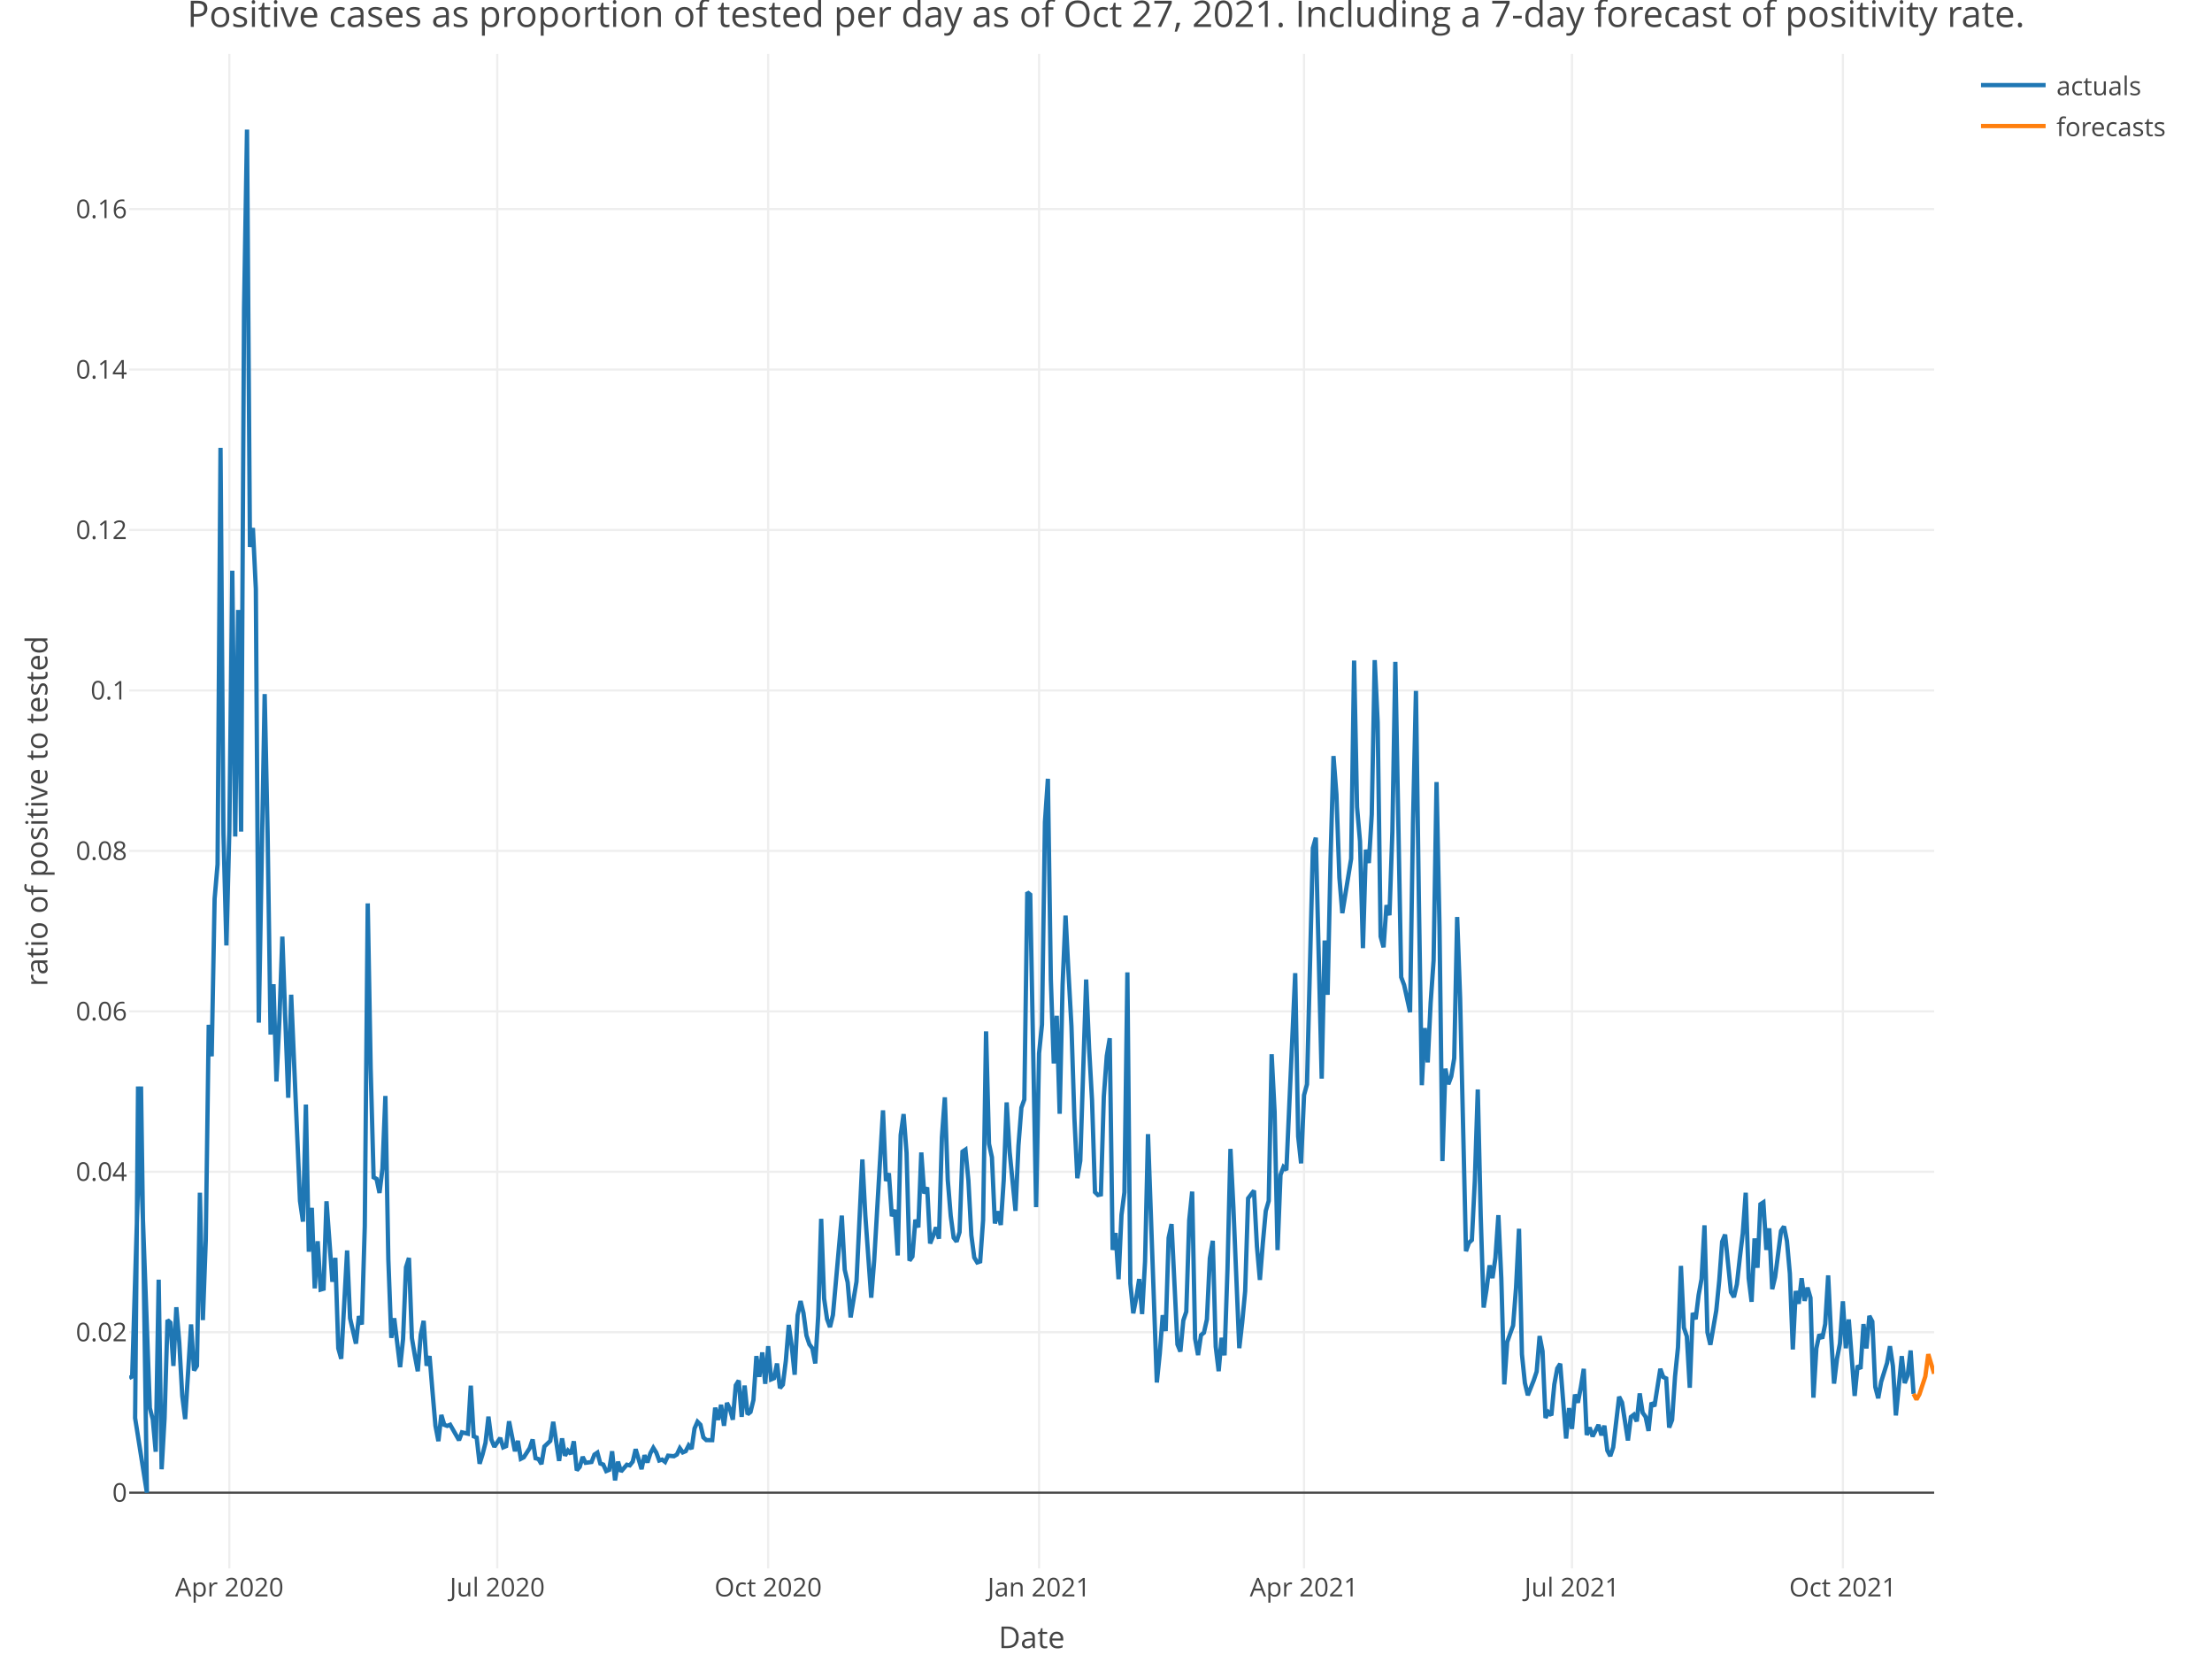
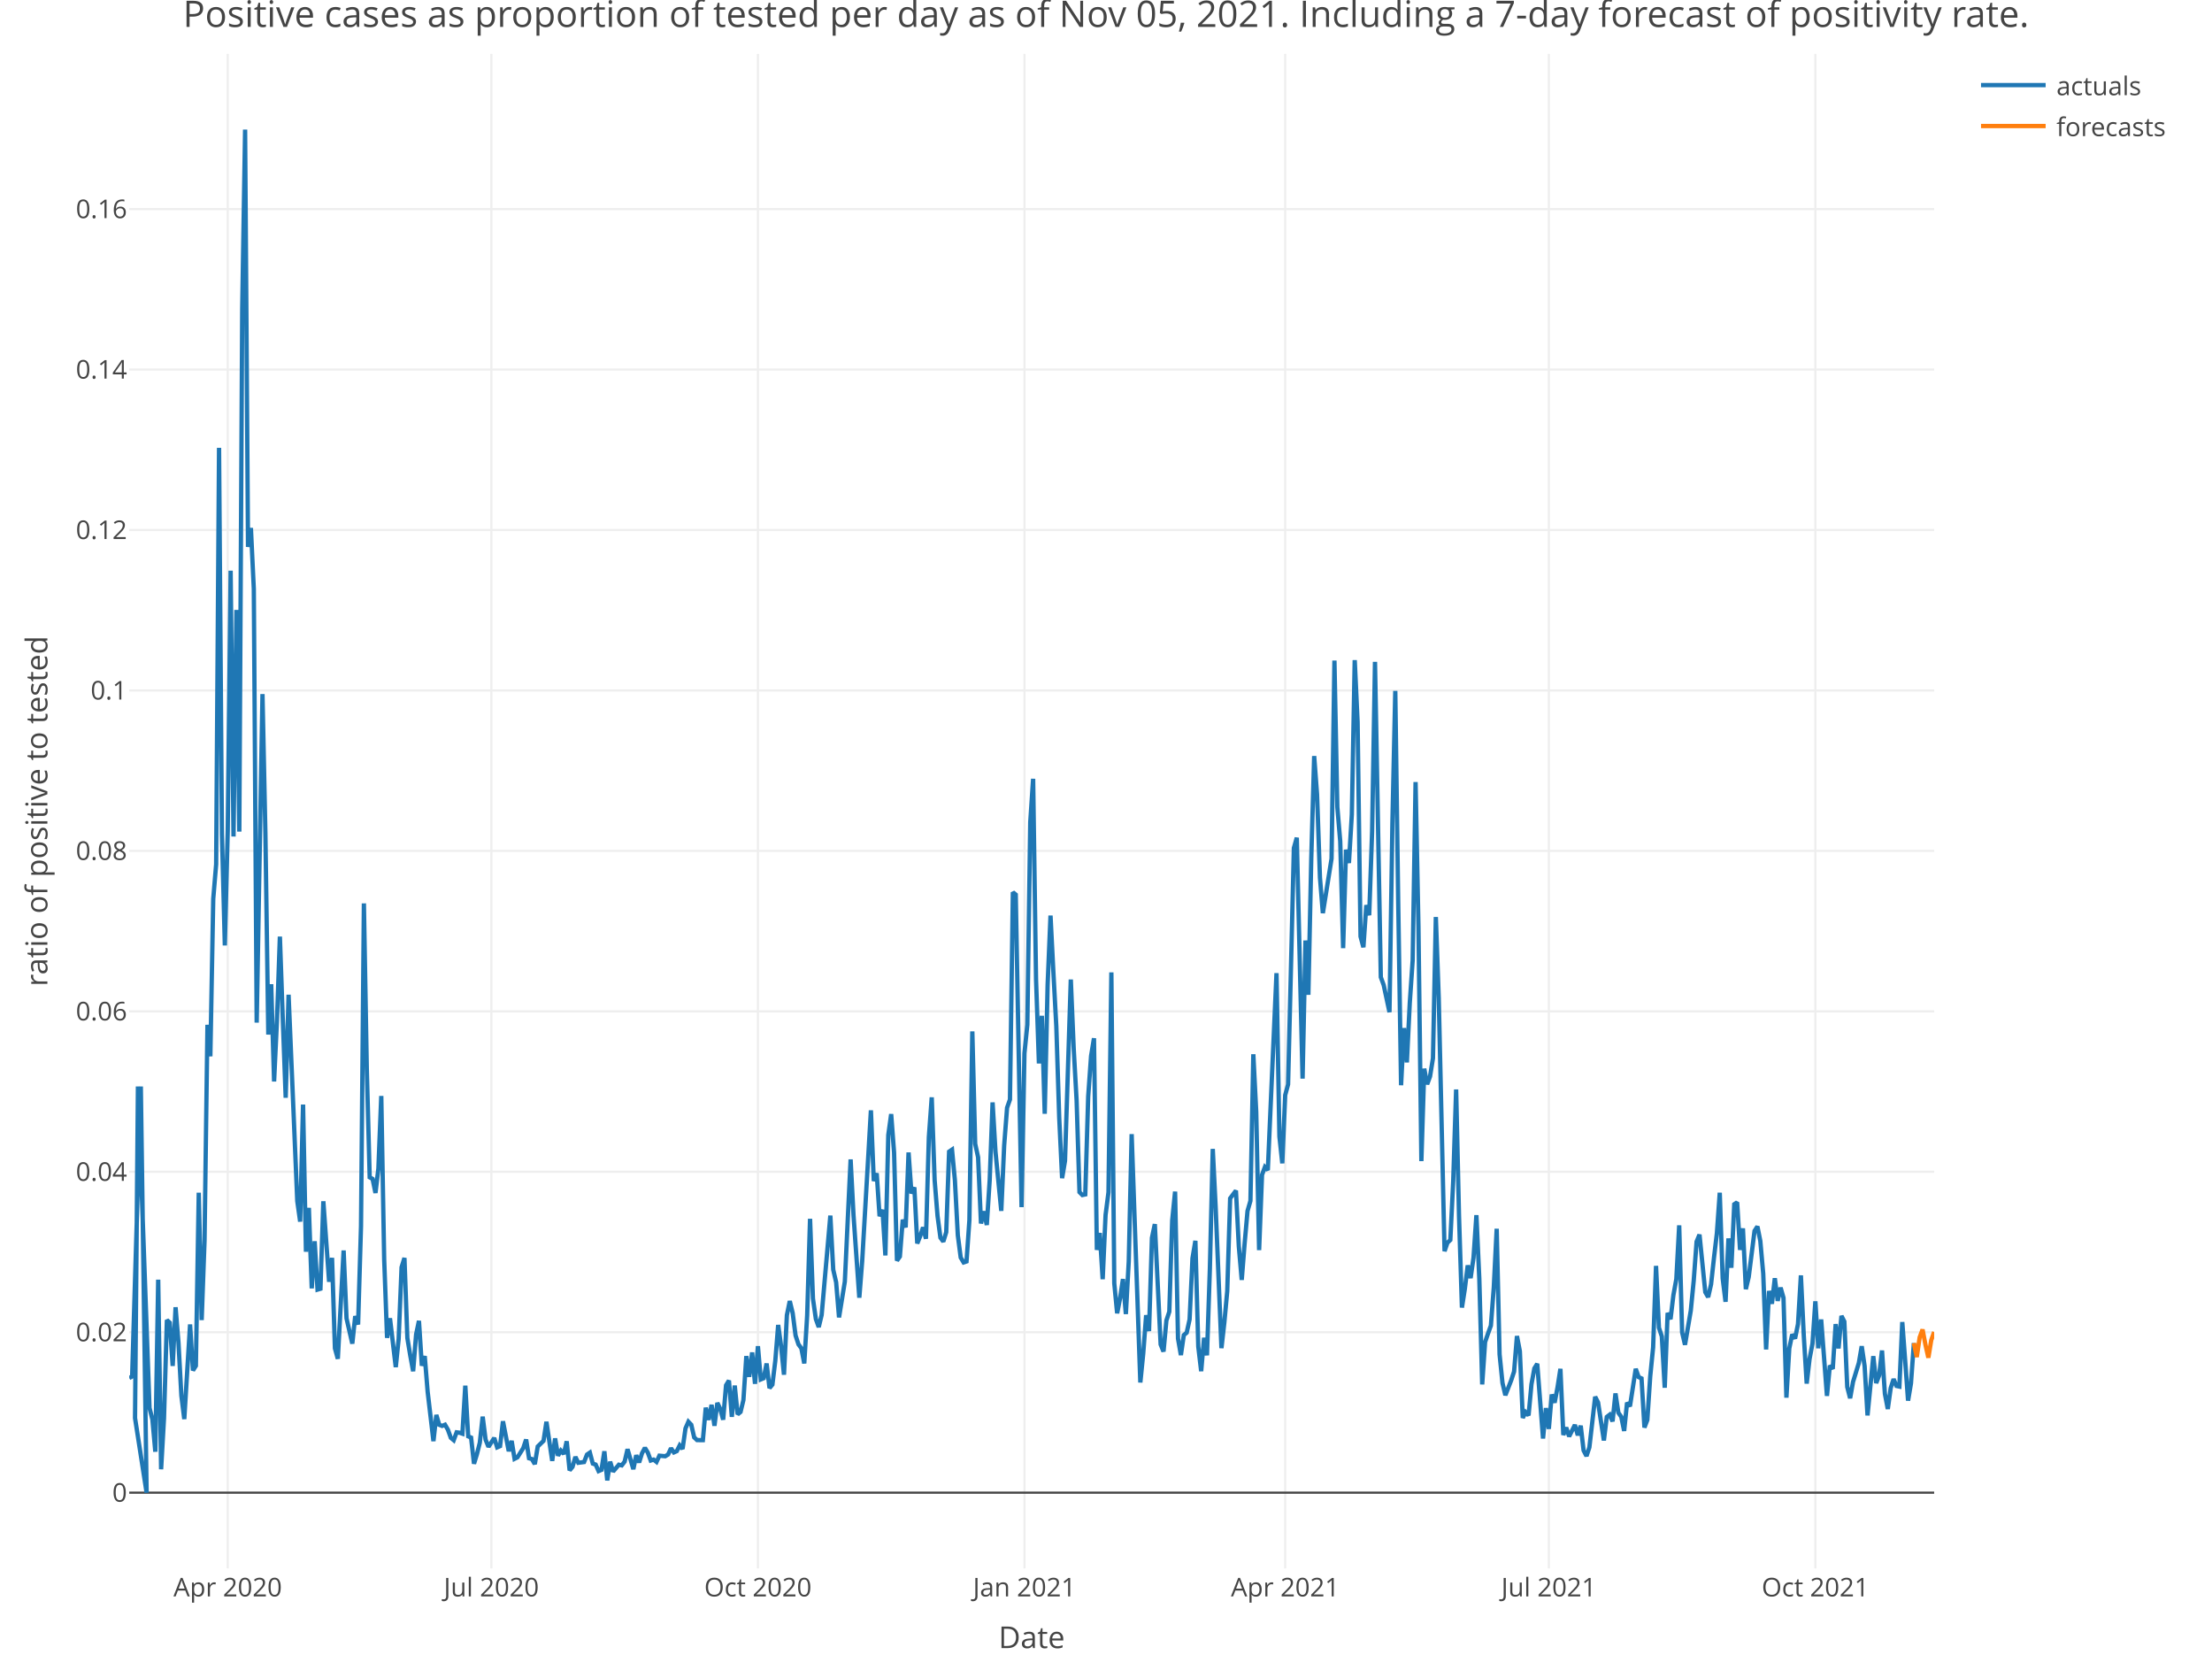
<svg xmlns="http://www.w3.org/2000/svg" class="main-svg" width="1027" height="768" style="" viewBox="0 0 1027 768">
  <rect x="0" y="0" width="1027" height="768" style="fill: rgb(255, 255, 255); fill-opacity: 1;" />
-   <defs id="defs-b410a6">
+   <defs id="defs-c1779a">
    <g class="clips">
-       <clipPath id="clipb410a6xyplot" class="plotclip">
+       <clipPath id="clipc1779axyplot" class="plotclip">
        <rect width="838" height="703" />
      </clipPath>
-       <clipPath class="axesclip" id="clipb410a6x">
+       <clipPath class="axesclip" id="clipc1779ax">
        <rect x="60" y="0" width="838" height="768" />
      </clipPath>
-       <clipPath class="axesclip" id="clipb410a6y">
+       <clipPath class="axesclip" id="clipc1779ay">
        <rect x="0" y="25" width="1027" height="703" />
      </clipPath>
-       <clipPath class="axesclip" id="clipb410a6xy">
+       <clipPath class="axesclip" id="clipc1779axy">
        <rect x="60" y="25" width="838" height="703" />
      </clipPath>
    </g>
    <g class="gradients" />
+     <g class="patterns" />
  </defs>
  <g class="bglayer" />
  <g class="layer-below">
    <g class="imagelayer" />
    <g class="shapelayer" />
  </g>
  <g class="cartesianlayer">
    <g class="subplot xy">
      <g class="layer-subplot">
        <g class="shapelayer" />
        <g class="imagelayer" />
      </g>
      <g class="gridlayer">
        <g class="x">
-           <path class="xgrid crisp" transform="translate(106.48,0)" d="M0,25v703" style="stroke: rgb(238, 238, 238); stroke-opacity: 1; stroke-width: 1px;" />
-           <path class="xgrid crisp" transform="translate(230.88,0)" d="M0,25v703" style="stroke: rgb(238, 238, 238); stroke-opacity: 1; stroke-width: 1px;" />
-           <path class="xgrid crisp" transform="translate(356.65,0)" d="M0,25v703" style="stroke: rgb(238, 238, 238); stroke-opacity: 1; stroke-width: 1px;" />
-           <path class="xgrid crisp" transform="translate(482.42,0)" d="M0,25v703" style="stroke: rgb(238, 238, 238); stroke-opacity: 1; stroke-width: 1px;" />
-           <path class="xgrid crisp" transform="translate(605.45,0)" d="M0,25v703" style="stroke: rgb(238, 238, 238); stroke-opacity: 1; stroke-width: 1px;" />
-           <path class="xgrid crisp" transform="translate(729.85,0)" d="M0,25v703" style="stroke: rgb(238, 238, 238); stroke-opacity: 1; stroke-width: 1px;" />
-           <path class="xgrid crisp" transform="translate(855.62,0)" d="M0,25v703" style="stroke: rgb(238, 238, 238); stroke-opacity: 1; stroke-width: 1px;" />
+           <path class="xgrid crisp" transform="translate(105.73,0)" d="M0,25v703" style="stroke: rgb(238, 238, 238); stroke-opacity: 1; stroke-width: 1px;" />
+           <path class="xgrid crisp" transform="translate(228.14,0)" d="M0,25v703" style="stroke: rgb(238, 238, 238); stroke-opacity: 1; stroke-width: 1px;" />
+           <path class="xgrid crisp" transform="translate(351.89,0)" d="M0,25v703" style="stroke: rgb(238, 238, 238); stroke-opacity: 1; stroke-width: 1px;" />
+           <path class="xgrid crisp" transform="translate(475.64,0)" d="M0,25v703" style="stroke: rgb(238, 238, 238); stroke-opacity: 1; stroke-width: 1px;" />
+           <path class="xgrid crisp" transform="translate(596.7,0)" d="M0,25v703" style="stroke: rgb(238, 238, 238); stroke-opacity: 1; stroke-width: 1px;" />
+           <path class="xgrid crisp" transform="translate(719.1,0)" d="M0,25v703" style="stroke: rgb(238, 238, 238); stroke-opacity: 1; stroke-width: 1px;" />
+           <path class="xgrid crisp" transform="translate(842.85,0)" d="M0,25v703" style="stroke: rgb(238, 238, 238); stroke-opacity: 1; stroke-width: 1px;" />
        </g>
        <g class="y">
          <path class="ygrid crisp" transform="translate(0,618.38)" d="M60,0h838" style="stroke: rgb(238, 238, 238); stroke-opacity: 1; stroke-width: 1px;" />
          <path class="ygrid crisp" transform="translate(0,543.9)" d="M60,0h838" style="stroke: rgb(238, 238, 238); stroke-opacity: 1; stroke-width: 1px;" />
          <path class="ygrid crisp" transform="translate(0,469.43)" d="M60,0h838" style="stroke: rgb(238, 238, 238); stroke-opacity: 1; stroke-width: 1px;" />
          <path class="ygrid crisp" transform="translate(0,394.95)" d="M60,0h838" style="stroke: rgb(238, 238, 238); stroke-opacity: 1; stroke-width: 1px;" />
          <path class="ygrid crisp" transform="translate(0,320.48)" d="M60,0h838" style="stroke: rgb(238, 238, 238); stroke-opacity: 1; stroke-width: 1px;" />
          <path class="ygrid crisp" transform="translate(0,246)" d="M60,0h838" style="stroke: rgb(238, 238, 238); stroke-opacity: 1; stroke-width: 1px;" />
          <path class="ygrid crisp" transform="translate(0,171.53)" d="M60,0h838" style="stroke: rgb(238, 238, 238); stroke-opacity: 1; stroke-width: 1px;" />
          <path class="ygrid crisp" transform="translate(0,97.05)" d="M60,0h838" style="stroke: rgb(238, 238, 238); stroke-opacity: 1; stroke-width: 1px;" />
        </g>
      </g>
      <g class="zerolinelayer">
        <path class="yzl zl crisp" transform="translate(0,692.85)" d="M60,0h838" style="stroke: rgb(68, 68, 68); stroke-opacity: 1; stroke-width: 1px;" />
      </g>
      <path class="xlines-below" />
      <path class="ylines-below" />
      <g class="overlines-below" />
      <g class="xaxislayer-below" />
      <g class="yaxislayer-below" />
      <g class="overaxes-below" />
-       <g class="plot" transform="translate(60, 25)" clip-path="url('#clipb410a6xyplot')">
+       <g class="plot" transform="translate(60,25)" clip-path="url(#clipc1779axyplot)">
        <g class="scatterlayer mlayer">
-           <g class="trace scatter tracea56b77" style="stroke-miterlimit: 2; opacity: 1;">
+           <g class="trace scatter tracea7906e" style="stroke-miterlimit: 2; opacity: 1;">
            <g class="fills" />
            <g class="errorbars" />
            <g class="lines">
-               <path class="js-line" d="M0,614.65L1.37,613.88L5.47,479.31L8.2,667.85L2.73,633.21L4.1,479.31L9.57,628.55L10.94,633.84L12.3,648.85L13.67,568.99L15.04,656.99L16.4,633.37L17.77,587.72L19.14,588.96L20.51,609.02L21.87,581.78L23.24,598.29L24.61,622.85L25.97,633.7L28.71,589.76L30.08,611.12L31.44,608.98L32.81,528.61L34.18,587.74L35.54,550.68L36.91,450.69L38.28,465.31L39.64,392.22L41.01,376.2L42.38,182.87L43.75,362.24L45.11,413.84L46.48,360.54L47.85,239.9L49.21,363.29L50.58,258.12L51.95,361.01L53.31,118.28L54.68,35.15L56.05,228.86L57.42,220.07L58.78,248.32L60.15,449.67L62.88,297.17L64.25,361.77L65.62,455.21L66.99,431.85L68.35,476.98L69.72,448.51L71.09,409.75L72.45,447.94L73.82,484.56L75.19,436.71L79.29,532.47L80.66,542.04L82.02,487.7L83.39,556.02L84.76,535.64L86.12,573.02L87.49,551.15L88.86,573.59L90.23,573.19L91.59,532.59L94.33,569.97L95.69,558.85L97.06,600.84L98.43,605.71L101.16,555.43L102.53,586.92L105.26,598.67L106.63,585.91L108,589.78L109.36,544.2L110.73,394.32L112.1,471.12L113.46,521.47L114.83,522.22L116.2,528.73L117.57,517.37L118.93,483.71L120.3,559.63L121.67,596L123.03,586.89L125.77,609.58L127.14,596.5L128.5,563.23L129.87,558.9L131.24,596.08L132.6,604.18L133.97,611.49L135.34,594.52L136.7,588.09L138.07,608.93L139.44,604.45L140.81,620.98L142.17,636.79L143.54,643.93L144.91,631.77L146.27,636.34L147.64,636.86L149.01,636.31L153.11,643.5L154.48,639.84L157.21,640.47L158.58,618.17L159.94,641.7L161.31,642.27L162.68,654.42L164.05,650.06L165.41,644.7L166.78,632.57L168.15,643.24L169.51,646.56L172.25,642.45L173.62,646.82L174.98,646.25L176.35,634.71L179.08,648.61L180.45,643.8L181.82,652.13L183.18,651.45L185.92,647.18L187.29,643.16L188.65,651.87L190.02,652.25L191.39,654.59L192.75,646.42L195.49,643.81L196.85,634.95L199.59,653.1L200.96,642.65L202.32,650.67L203.69,648.34L205.06,649.88L206.42,644L207.79,657.49L209.16,655.88L210.53,651.24L211.89,653.98L214.63,653.62L215.99,650.17L217.36,649.26L218.73,654.34L220.09,654.81L221.46,657.83L222.83,657.26L224.2,648.63L225.56,662.16L226.93,653.45L228.3,658.05L229.66,656.48L231.03,654.88L232.4,655.18L233.77,653.43L235.13,647.67L237.87,656.93L239.23,650.47L240.6,653.82L241.97,649.54L243.33,647.04L244.7,649.24L246.07,652.93L247.44,652.5L248.8,653.57L250.17,650.68L252.9,650.94L254.27,650.14L255.64,647.22L257,649.16L258.37,648.57L259.74,645.9L261.11,647.53L262.47,638.03L263.84,634.93L265.21,636.33L266.57,642.19L267.94,643.45L270.68,643.46L272.04,628.39L273.41,634.06L274.78,627.07L276.14,636.8L277.51,626.17L278.88,628.93L280.24,633.98L281.61,618.01L282.98,615.81L284.35,632.65L285.71,618.13L287.08,631.47L288.45,630.39L289.81,624.84L291.18,604.45L292.55,614.09L293.92,602.76L295.28,617.32L296.65,599.86L298.02,615.28L299.38,614.71L300.75,607.89L302.12,619.3L303.48,617.69L304.85,606.64L306.22,590L307.59,599.84L308.95,613.1L310.32,585.46L311.69,578.91L313.05,584.49L314.42,594.89L315.79,599L317.15,600.82L318.52,607.87L319.89,585.58L321.26,540.73L322.62,577.74L323.99,587.26L325.36,590.99L326.72,585.36L330.83,539.24L332.19,564.36L333.56,570.21L334.93,586.49L337.66,569.88L339.03,541.36L340.39,513.18L341.76,539.19L344.5,577.35L345.86,560.22L349.96,490.39L351.33,523.19L352.7,519.59L354.07,539.52L355.43,536.55L356.8,557.74L358.17,501.82L359.53,492.13L360.9,510.06L362.27,560.16L363.63,558.24L365,541.15L366.37,544.71L367.74,509.94L369.1,528.97L370.47,526.13L371.84,552.17L373.2,548.83L374.57,544.69L375.94,549.98L377.31,502.86L378.67,484.35L380.04,522.78L381.41,539.39L382.77,549.49L384.14,551.31L385.51,546.93L386.87,509.55L388.24,508.63L389.61,522.88L390.98,548.38L392.34,558.71L393.71,560.98L395.08,560.53L396.44,541.31L397.81,453.74L399.18,505.92L400.54,512.19L401.91,542.9L403.28,537.26L404.65,543.6L406.01,522.81L407.38,486.7L408.75,509.59L411.48,537.05L412.85,506.75L414.22,489.16L415.58,485.36L416.95,389.16L418.32,390.26L421.05,535.32L422.42,463.9L423.78,450.6L425.15,356.6L426.52,336.49L427.89,429.6L429.25,468.62L430.62,446.5L431.99,491.98L433.35,432.08L434.72,399.98L436.09,426.57L437.46,451.36L438.82,493.83L440.19,521.87L441.56,513.81L444.29,429.65L445.66,461.56L447.02,485.8L448.39,528.35L449.76,529.7L451.13,529.41L452.49,483.97L453.86,465.14L455.23,456.92L456.59,555.18L457.96,547.32L459.33,568.77L460.69,538.94L462.06,528.41L463.43,426.34L464.8,570.69L466.16,584.59L467.53,577.57L468.9,568.69L470.26,584.94L471.63,560.52L473,501.42L477.1,616.71L478.47,603.24L479.83,585.47L481.2,592.84L482.57,549.59L483.93,543.2L486.67,599.03L488.04,602.34L489.4,587.9L490.77,583.83L492.14,541.43L493.5,528.1L494.87,596.3L496.24,603.98L497.61,594.71L498.97,593.58L500.34,587.45L501.71,559.06L503.07,550.94L504.44,600.05L505.81,611.46L507.17,595.96L508.54,604.1L509.91,564.02L511.28,508.29L512.64,535.2L515.38,600.77L516.74,588.84L518.11,574.3L519.48,531.23L522.21,527.65L523.58,553.55L524.95,569.1L526.31,552.09L527.68,537.08L529.05,532.39L530.41,464.35L531.78,491.02L533.15,555.27L534.52,520.33L535.88,516.7L537.25,518.12L541.35,426.7L542.72,502.48L544.08,514.99L545.45,483.32L546.82,478.32L548.19,423.7L549.55,368.63L550.92,363.83L553.65,475.67L555.02,411.54L556.39,436.75L557.76,373.53L559.12,325.93L560.49,343.76L561.86,382.38L563.22,398.85L567.32,373.56L568.69,281.61L570.06,349.65L571.43,365.51L572.79,415.1L574.16,369.39L575.53,375.58L576.89,353.09L578.26,281.41L579.63,310.26L581,409.68L582.36,414.69L583.73,395.13L585.1,399.81L586.46,361.08L587.83,282.22L590.56,428.56L591.93,432.25L594.67,444.82L596.03,357.12L597.4,295.68L598.77,393.23L600.13,478.73L601.5,452.19L602.87,468.14L604.23,440.48L605.6,420.78L606.97,338.01L608.34,405.25L609.7,513.95L611.07,471.03L612.44,478.28L613.8,474.64L615.17,466.2L616.54,400.64L617.91,438.33L620.64,555.76L622.01,551.85L623.37,550.56L624.74,523.05L626.11,480.7L627.47,539.39L628.84,581.93L630.21,573.34L631.58,562.34L632.94,568.26L634.31,558.78L635.68,539.04L637.04,568.5L638.41,617.6L639.78,597.95L641.15,594.02L642.51,590.28L643.88,572.65L645.25,545.35L646.61,603.63L647.98,616.92L649.35,622.61L652.08,615.74L653.45,611.63L654.82,595.14L656.18,602.18L657.55,633.15L658.92,630.5L660.28,631.96L661.65,617.57L663.02,610.16L664.38,608.02L667.12,642.71L668.49,628.58L669.85,638.25L671.22,622.28L672.59,626.08L673.95,618.96L675.32,610.37L676.69,641.07L678.06,637.61L679.42,641.74L682.16,636.39L683.52,641.21L684.89,636.76L686.26,648.26L687.62,650.85L688.99,646.8L691.73,623.33L693.09,626L695.83,643.62L697.19,632.7L698.56,631.66L699.93,634.76L701.3,621.78L702.66,630.71L704.03,632.64L705.4,639.19L706.76,626.06L708.13,627.76L710.86,610.37L712.23,614.19L713.6,614.82L714.97,637.61L716.33,634.09L717.7,613.86L719.07,600.37L720.43,562.58L721.8,591.28L723.17,595.31L724.54,619.15L725.9,584.42L727.27,587.33L728.64,576.14L730,568.7L731.37,543.76L732.74,593.41L734.1,599.2L736.84,583.32L738.21,569.53L739.57,551.34L740.94,548.07L743.67,574.78L745.04,577.08L746.41,571.11L747.77,558.86L749.14,547.47L750.51,528.62L751.88,568.33L753.24,579.25L754.61,549.83L755.98,563.46L757.34,533.98L758.71,533.09L760.08,555.17L761.45,545.16L762.81,573.39L764.18,567.74L766.91,546.36L768.28,544.28L769.65,551.03L771.01,566.18L772.38,601.38L773.75,574.23L775.12,580.17L776.48,568.32L777.85,578.82L779.22,572.67L780.58,577.4L781.95,623.75L783.32,600.86L784.69,594.4L786.05,596.29L787.42,589.57L788.79,567L790.15,594.89L791.52,617.22L792.89,605.74L794.25,598.61L795.62,579.02L796.99,600.82L798.36,587.45L801.09,622.93L802.46,608.86L803.82,610.37L805.19,589.6L806.56,600.9L807.92,585.8L809.29,588.41L810.66,618.78L812.03,624.01L813.39,616.41L816.13,607.63L817.49,599.87L818.86,609.11L820.23,631.99L822.96,604.47L824.33,616.98L825.7,613.45L827.06,601.86L828.43,621.96" style="vector-effect: non-scaling-stroke; fill: none; stroke: rgb(31, 119, 180); stroke-opacity: 1; stroke-width: 2px; opacity: 1;" />
+               <path class="js-line" d="M0,614.65L1.35,613.88L5.38,479.31L8.07,667.85L2.69,633.21L4.04,479.31L9.42,628.55L10.76,633.84L12.11,648.85L13.45,568.99L14.8,656.99L16.14,633.37L17.49,587.72L18.83,588.96L20.18,609.02L21.52,581.78L22.87,598.29L24.21,622.85L25.56,633.7L28.25,589.76L29.59,611.12L30.94,608.98L32.28,528.61L33.63,587.74L34.97,550.68L36.32,450.69L37.66,465.31L39.01,392.22L40.35,376.2L41.7,182.87L43.04,362.24L44.39,413.84L45.73,360.54L47.08,239.9L48.42,363.29L49.77,258.12L51.11,361.01L52.46,118.28L53.8,35.15L55.15,228.86L56.49,220.07L57.84,248.32L59.18,449.67L61.87,297.17L63.22,361.77L64.57,455.21L65.91,431.85L67.26,476.98L68.6,448.51L69.95,409.75L71.29,447.94L72.64,484.56L73.98,436.71L78.02,532.47L79.36,542.04L80.71,487.7L82.05,556.02L83.4,535.64L84.74,573.02L86.09,551.15L87.43,573.59L88.78,573.19L90.12,532.59L92.81,569.97L94.16,558.85L95.5,600.84L96.85,605.71L99.54,555.43L100.88,586.92L103.57,598.67L104.92,585.91L106.26,589.78L107.61,544.2L108.95,394.32L110.3,471.12L111.64,521.47L112.99,522.22L114.33,528.73L115.68,517.37L117.02,483.71L118.37,559.63L119.71,596L121.06,586.89L123.75,609.58L125.09,596.5L126.44,563.23L127.78,558.9L129.13,596.08L130.48,604.18L131.82,611.49L133.17,594.52L134.51,588.09L135.86,608.93L137.2,604.45L138.55,620.98L141.24,643.93L142.58,631.77L143.93,636.34L145.27,636.86L146.62,636.31L147.96,638.62L149.31,642.37L150.65,643.5L152,639.84L153.34,640.01L154.69,640.47L156.03,618.17L157.38,641.7L158.72,642.27L160.07,654.42L161.41,650.06L162.76,644.7L164.1,632.57L165.45,643.24L166.79,646.56L169.48,642.45L170.83,646.82L172.17,646.25L173.52,634.71L176.21,648.61L177.55,643.8L178.9,652.13L180.24,651.45L182.93,647.18L184.28,643.16L185.62,651.87L186.97,652.25L188.31,654.59L189.66,646.42L192.35,643.81L193.7,634.95L196.39,653.1L197.73,642.65L199.08,650.67L200.42,648.34L201.77,649.88L203.11,644L204.46,657.49L205.8,655.88L207.15,651.24L208.49,653.98L211.18,653.62L212.53,650.17L213.87,649.26L215.22,654.34L216.56,654.81L217.91,657.83L219.25,657.26L220.6,648.63L221.94,662.16L223.29,653.45L224.63,658.05L225.98,656.48L227.32,654.88L228.67,655.18L230.01,653.43L231.36,647.67L234.05,656.93L235.39,650.47L236.74,653.82L238.08,649.54L239.43,647.04L240.77,649.24L242.12,652.93L243.46,652.5L244.81,653.57L246.15,650.68L248.84,650.94L250.19,650.14L251.53,647.22L252.88,649.16L254.22,648.57L255.57,645.9L256.91,647.53L258.26,638.03L259.61,634.93L260.95,636.33L262.3,642.19L263.64,643.45L266.33,643.46L267.68,628.39L269.02,634.06L270.37,627.07L271.71,636.8L273.06,626.17L274.4,628.93L275.75,633.98L277.09,618.01L278.44,615.81L279.78,632.65L281.13,618.13L282.47,631.47L283.82,630.39L285.16,624.84L286.51,604.45L287.85,614.09L289.2,602.76L290.54,617.32L291.89,599.86L293.23,615.28L294.58,614.71L295.92,607.89L297.27,619.3L298.61,617.69L299.96,606.64L301.3,590L302.65,599.84L303.99,613.1L305.34,585.46L306.68,578.91L308.03,584.49L309.37,594.89L310.72,599L312.06,600.82L313.41,607.87L314.75,585.58L316.1,540.73L317.44,577.74L318.79,587.26L320.13,590.99L321.48,585.36L325.52,539.24L326.86,564.36L328.21,570.21L329.55,586.49L332.24,569.88L333.59,541.36L334.93,513.18L336.28,539.19L338.97,577.35L340.31,560.22L344.35,490.39L345.69,523.19L347.04,519.59L348.38,539.52L349.73,536.55L351.07,557.74L352.42,501.82L353.76,492.13L355.11,510.06L356.45,560.16L357.8,558.24L359.14,541.15L360.49,544.71L361.83,509.94L363.18,528.97L364.52,526.13L365.87,552.17L367.21,548.83L368.56,544.69L369.9,549.98L371.25,502.86L372.59,484.35L373.94,522.78L375.28,539.39L376.63,549.49L377.97,551.31L379.32,546.93L380.66,509.55L382.01,508.63L383.35,522.88L384.7,548.38L386.04,558.71L387.39,560.98L388.74,560.53L390.08,541.31L391.43,453.74L392.77,505.92L394.12,512.19L395.46,542.9L396.81,537.26L398.15,543.6L399.5,522.81L400.84,486.7L402.19,509.59L404.88,537.05L406.22,506.75L407.57,489.16L408.91,485.36L410.26,389.16L411.6,390.26L414.29,535.32L415.64,463.9L416.98,450.6L418.33,356.6L419.67,336.49L421.02,429.6L422.36,468.62L423.71,446.5L425.05,491.98L426.4,432.08L427.74,399.98L429.09,426.57L430.43,451.36L431.78,493.83L433.12,521.87L434.47,513.81L437.16,429.65L438.5,461.56L439.85,485.8L441.19,528.35L442.54,529.7L443.88,529.41L445.23,483.97L446.57,465.14L447.92,456.92L449.26,555.18L450.61,547.32L451.96,568.77L453.3,538.94L454.65,528.41L455.99,426.34L457.34,570.69L458.68,584.59L460.03,577.57L461.37,568.69L462.72,584.94L464.06,560.52L465.41,501.42L469.44,616.71L470.79,603.24L472.13,585.47L473.48,592.84L474.82,549.59L476.17,543.2L478.86,599.03L480.2,602.34L481.55,587.9L482.89,583.83L484.24,541.43L485.58,528.1L486.93,596.3L488.27,603.98L489.62,594.71L490.96,593.58L492.31,587.45L493.65,559.06L495,550.94L496.34,600.05L497.69,611.46L499.03,595.96L500.38,604.1L501.72,564.02L503.07,508.29L504.41,535.2L507.1,600.77L508.45,588.84L509.79,574.3L511.14,531.23L513.83,527.65L515.17,553.55L516.52,569.1L517.87,552.09L519.21,537.08L520.56,532.39L521.9,464.35L523.25,491.02L524.59,555.27L525.94,520.33L527.28,516.7L528.63,518.12L532.66,426.7L534.01,502.48L535.35,514.99L536.7,483.32L538.04,478.32L539.39,423.7L540.73,368.63L542.08,363.83L544.77,475.67L546.11,411.54L547.46,436.75L548.8,373.53L550.15,325.93L551.49,343.76L552.84,382.38L554.18,398.85L558.22,373.56L559.56,281.61L560.91,349.65L562.25,365.51L563.6,415.1L564.94,369.39L566.29,375.58L567.63,353.09L568.98,281.41L570.32,310.26L571.67,409.68L573.01,414.69L574.36,395.13L575.7,399.81L577.05,361.08L578.39,282.22L581.09,428.56L582.43,432.25L585.12,444.82L586.47,357.12L587.81,295.68L589.16,393.23L590.5,478.73L591.85,452.19L593.19,468.14L594.54,440.48L595.88,420.78L597.23,338.01L598.57,405.25L599.92,513.95L601.26,471.03L602.61,478.28L603.95,474.64L605.3,466.2L606.64,400.64L607.99,438.33L610.68,555.76L612.02,551.85L613.37,550.56L614.71,523.05L616.06,480.7L617.4,539.39L618.75,581.93L620.09,573.34L621.44,562.34L622.78,568.26L624.13,558.78L625.47,539.04L626.82,568.5L628.16,617.6L629.51,597.95L630.85,594.02L632.2,590.28L633.54,572.65L634.89,545.35L636.23,603.63L637.58,616.92L638.92,622.61L641.61,615.74L642.96,611.63L644.3,595.14L645.65,602.18L647,633.15L648.34,630.5L649.69,631.96L651.03,617.57L652.38,610.16L653.72,608.02L656.41,642.71L657.76,628.58L659.1,638.25L660.45,622.28L661.79,626.08L663.14,618.96L664.48,610.37L665.83,641.07L667.17,637.61L668.52,641.74L671.21,636.39L672.55,641.21L673.9,636.76L675.24,648.26L676.59,650.85L677.93,646.8L680.62,623.33L681.97,626L684.66,643.62L686,632.7L687.35,631.66L688.69,634.76L690.04,621.78L691.38,630.71L692.73,632.64L694.07,639.19L695.42,626.06L696.76,627.76L699.45,610.37L700.8,614.19L702.14,614.82L703.49,637.61L704.83,634.09L706.18,613.86L707.52,600.37L708.87,562.58L710.22,591.28L711.56,595.31L712.91,619.15L714.25,584.42L715.6,587.33L716.94,576.14L718.29,568.7L719.63,543.76L720.98,593.41L722.32,599.2L725.01,583.32L726.36,569.53L727.7,551.34L729.05,548.07L731.74,574.78L733.08,577.08L734.43,571.11L735.77,558.86L737.12,547.47L738.46,528.62L739.81,568.33L741.15,579.25L742.5,549.83L743.84,563.46L745.19,533.98L746.53,533.09L747.88,555.17L749.22,545.16L750.57,573.39L751.91,567.74L754.6,546.36L755.95,544.28L757.29,551.03L758.64,566.18L759.98,601.38L761.33,574.23L762.67,580.17L764.02,568.32L765.36,578.82L766.71,572.67L768.05,577.4L769.4,623.75L770.74,600.86L772.09,594.4L773.43,596.29L774.78,589.57L776.13,567L777.47,594.89L778.82,617.22L780.16,605.74L781.51,598.61L782.85,579.02L784.2,600.82L785.54,587.45L788.23,622.93L789.58,608.86L790.92,610.37L792.27,589.6L793.61,600.9L794.96,585.8L796.3,588.41L797.65,618.78L798.99,624.01L800.34,616.41L803.03,607.63L804.37,599.87L805.72,609.11L807.06,631.99L809.75,604.47L811.1,616.98L812.44,613.45L813.79,601.86L815.13,621.96L816.48,629.01L817.82,619.32L819.17,615.12L820.51,618.32L821.86,618.6L823.2,588.65L824.55,606.68L825.89,625.13L827.24,617.09L828.58,598.4" style="vector-effect: non-scaling-stroke; fill: none; stroke: rgb(31, 119, 180); stroke-opacity: 1; stroke-width: 2px; opacity: 1;" />
            </g>
            <g class="points" />
            <g class="text" />
          </g>
-           <g class="trace scatter trace52960b" style="stroke-miterlimit: 2; opacity: 1;">
+           <g class="trace scatter tracea64521" style="stroke-miterlimit: 2; opacity: 1;">
            <g class="fills" />
            <g class="errorbars" />
            <g class="lines">
-               <path class="js-line" d="M828.43,621.96L829.8,624.6L831.16,622.2L833.9,613.9L835.27,603.57L838,612.63" style="vector-effect: non-scaling-stroke; fill: none; stroke: rgb(255, 127, 14); stroke-opacity: 1; stroke-width: 2px; opacity: 1;" />
+               <path class="js-line" d="M828.58,598.4L829.93,604.9L831.27,595.76L832.62,592.12L833.96,599.18L835.31,605.2L836.65,597.05L838,593.25" style="vector-effect: non-scaling-stroke; fill: none; stroke: rgb(255, 127, 14); stroke-opacity: 1; stroke-width: 2px; opacity: 1;" />
            </g>
            <g class="points" />
            <g class="text" />
          </g>
        </g>
      </g>
      <g class="overplot" />
      <path class="xlines-above crisp" style="fill: none;" d="M0,0" />
      <path class="ylines-above crisp" style="fill: none;" d="M0,0" />
      <g class="overlines-above" />
      <g class="xaxislayer-above">
        <g class="xtick">
-           <text text-anchor="middle" x="0" y="741" transform="translate(106.48,0)" style="font-family: 'Open Sans', verdana, arial, sans-serif; font-size: 12px; fill: rgb(68, 68, 68); fill-opacity: 1; white-space: pre;">Apr 2020</text>
-         </g>
-         <g class="xtick">
-           <text text-anchor="middle" x="0" y="741" transform="translate(230.88,0)" style="font-family: 'Open Sans', verdana, arial, sans-serif; font-size: 12px; fill: rgb(68, 68, 68); fill-opacity: 1; white-space: pre;">Jul 2020</text>
-         </g>
-         <g class="xtick">
-           <text text-anchor="middle" x="0" y="741" transform="translate(356.65,0)" style="font-family: 'Open Sans', verdana, arial, sans-serif; font-size: 12px; fill: rgb(68, 68, 68); fill-opacity: 1; white-space: pre;">Oct 2020</text>
-         </g>
-         <g class="xtick">
-           <text text-anchor="middle" x="0" y="741" transform="translate(482.42,0)" style="font-family: 'Open Sans', verdana, arial, sans-serif; font-size: 12px; fill: rgb(68, 68, 68); fill-opacity: 1; white-space: pre;">Jan 2021</text>
-         </g>
-         <g class="xtick">
-           <text text-anchor="middle" x="0" y="741" transform="translate(605.45,0)" style="font-family: 'Open Sans', verdana, arial, sans-serif; font-size: 12px; fill: rgb(68, 68, 68); fill-opacity: 1; white-space: pre;">Apr 2021</text>
-         </g>
-         <g class="xtick">
-           <text text-anchor="middle" x="0" y="741" transform="translate(729.85,0)" style="font-family: 'Open Sans', verdana, arial, sans-serif; font-size: 12px; fill: rgb(68, 68, 68); fill-opacity: 1; white-space: pre;">Jul 2021</text>
-         </g>
-         <g class="xtick">
-           <text text-anchor="middle" x="0" y="741" transform="translate(855.62,0)" style="font-family: 'Open Sans', verdana, arial, sans-serif; font-size: 12px; fill: rgb(68, 68, 68); fill-opacity: 1; white-space: pre;">Oct 2021</text>
+           <text text-anchor="middle" x="0" y="741" transform="translate(105.73,0)" style="font-family: 'Open Sans', verdana, arial, sans-serif; font-size: 12px; fill: rgb(68, 68, 68); fill-opacity: 1; white-space: pre; opacity: 1;">Apr 2020</text>
+         </g>
+         <g class="xtick">
+           <text text-anchor="middle" x="0" y="741" style="font-family: 'Open Sans', verdana, arial, sans-serif; font-size: 12px; fill: rgb(68, 68, 68); fill-opacity: 1; white-space: pre; opacity: 1;" transform="translate(228.14,0)">Jul 2020</text>
+         </g>
+         <g class="xtick">
+           <text text-anchor="middle" x="0" y="741" style="font-family: 'Open Sans', verdana, arial, sans-serif; font-size: 12px; fill: rgb(68, 68, 68); fill-opacity: 1; white-space: pre; opacity: 1;" transform="translate(351.89,0)">Oct 2020</text>
+         </g>
+         <g class="xtick">
+           <text text-anchor="middle" x="0" y="741" style="font-family: 'Open Sans', verdana, arial, sans-serif; font-size: 12px; fill: rgb(68, 68, 68); fill-opacity: 1; white-space: pre; opacity: 1;" transform="translate(475.64,0)">Jan 2021</text>
+         </g>
+         <g class="xtick">
+           <text text-anchor="middle" x="0" y="741" style="font-family: 'Open Sans', verdana, arial, sans-serif; font-size: 12px; fill: rgb(68, 68, 68); fill-opacity: 1; white-space: pre; opacity: 1;" transform="translate(596.7,0)">Apr 2021</text>
+         </g>
+         <g class="xtick">
+           <text text-anchor="middle" x="0" y="741" style="font-family: 'Open Sans', verdana, arial, sans-serif; font-size: 12px; fill: rgb(68, 68, 68); fill-opacity: 1; white-space: pre; opacity: 1;" transform="translate(719.1,0)">Jul 2021</text>
+         </g>
+         <g class="xtick">
+           <text text-anchor="middle" x="0" y="741" style="font-family: 'Open Sans', verdana, arial, sans-serif; font-size: 12px; fill: rgb(68, 68, 68); fill-opacity: 1; white-space: pre; opacity: 1;" transform="translate(842.85,0)">Oct 2021</text>
        </g>
      </g>
      <g class="yaxislayer-above">
        <g class="ytick">
-           <text text-anchor="end" x="59" y="4.2" transform="translate(0,692.85)" style="font-family: 'Open Sans', verdana, arial, sans-serif; font-size: 12px; fill: rgb(68, 68, 68); fill-opacity: 1; white-space: pre;">0</text>
-         </g>
-         <g class="ytick">
-           <text text-anchor="end" x="59" y="4.2" transform="translate(0,618.38)" style="font-family: 'Open Sans', verdana, arial, sans-serif; font-size: 12px; fill: rgb(68, 68, 68); fill-opacity: 1; white-space: pre;">0.02</text>
-         </g>
-         <g class="ytick">
-           <text text-anchor="end" x="59" y="4.2" transform="translate(0,543.9)" style="font-family: 'Open Sans', verdana, arial, sans-serif; font-size: 12px; fill: rgb(68, 68, 68); fill-opacity: 1; white-space: pre;">0.04</text>
-         </g>
-         <g class="ytick">
-           <text text-anchor="end" x="59" y="4.2" transform="translate(0,469.43)" style="font-family: 'Open Sans', verdana, arial, sans-serif; font-size: 12px; fill: rgb(68, 68, 68); fill-opacity: 1; white-space: pre;">0.06</text>
-         </g>
-         <g class="ytick">
-           <text text-anchor="end" x="59" y="4.2" transform="translate(0,394.95)" style="font-family: 'Open Sans', verdana, arial, sans-serif; font-size: 12px; fill: rgb(68, 68, 68); fill-opacity: 1; white-space: pre;">0.08</text>
-         </g>
-         <g class="ytick">
-           <text text-anchor="end" x="59" y="4.2" transform="translate(0,320.48)" style="font-family: 'Open Sans', verdana, arial, sans-serif; font-size: 12px; fill: rgb(68, 68, 68); fill-opacity: 1; white-space: pre;">0.1</text>
-         </g>
-         <g class="ytick">
-           <text text-anchor="end" x="59" y="4.2" transform="translate(0,246)" style="font-family: 'Open Sans', verdana, arial, sans-serif; font-size: 12px; fill: rgb(68, 68, 68); fill-opacity: 1; white-space: pre;">0.12</text>
-         </g>
-         <g class="ytick">
-           <text text-anchor="end" x="59" y="4.2" transform="translate(0,171.53)" style="font-family: 'Open Sans', verdana, arial, sans-serif; font-size: 12px; fill: rgb(68, 68, 68); fill-opacity: 1; white-space: pre;">0.14</text>
-         </g>
-         <g class="ytick">
-           <text text-anchor="end" x="59" y="4.2" transform="translate(0,97.05)" style="font-family: 'Open Sans', verdana, arial, sans-serif; font-size: 12px; fill: rgb(68, 68, 68); fill-opacity: 1; white-space: pre;">0.16</text>
+           <text text-anchor="end" x="59" y="4.2" transform="translate(0,692.85)" style="font-family: 'Open Sans', verdana, arial, sans-serif; font-size: 12px; fill: rgb(68, 68, 68); fill-opacity: 1; white-space: pre; opacity: 1;">0</text>
+         </g>
+         <g class="ytick">
+           <text text-anchor="end" x="59" y="4.2" style="font-family: 'Open Sans', verdana, arial, sans-serif; font-size: 12px; fill: rgb(68, 68, 68); fill-opacity: 1; white-space: pre; opacity: 1;" transform="translate(0,618.38)">0.02</text>
+         </g>
+         <g class="ytick">
+           <text text-anchor="end" x="59" y="4.2" style="font-family: 'Open Sans', verdana, arial, sans-serif; font-size: 12px; fill: rgb(68, 68, 68); fill-opacity: 1; white-space: pre; opacity: 1;" transform="translate(0,543.9)">0.04</text>
+         </g>
+         <g class="ytick">
+           <text text-anchor="end" x="59" y="4.2" style="font-family: 'Open Sans', verdana, arial, sans-serif; font-size: 12px; fill: rgb(68, 68, 68); fill-opacity: 1; white-space: pre; opacity: 1;" transform="translate(0,469.43)">0.06</text>
+         </g>
+         <g class="ytick">
+           <text text-anchor="end" x="59" y="4.2" style="font-family: 'Open Sans', verdana, arial, sans-serif; font-size: 12px; fill: rgb(68, 68, 68); fill-opacity: 1; white-space: pre; opacity: 1;" transform="translate(0,394.95)">0.08</text>
+         </g>
+         <g class="ytick">
+           <text text-anchor="end" x="59" y="4.2" style="font-family: 'Open Sans', verdana, arial, sans-serif; font-size: 12px; fill: rgb(68, 68, 68); fill-opacity: 1; white-space: pre; opacity: 1;" transform="translate(0,320.48)">0.1</text>
+         </g>
+         <g class="ytick">
+           <text text-anchor="end" x="59" y="4.2" style="font-family: 'Open Sans', verdana, arial, sans-serif; font-size: 12px; fill: rgb(68, 68, 68); fill-opacity: 1; white-space: pre; opacity: 1;" transform="translate(0,246)">0.12</text>
+         </g>
+         <g class="ytick">
+           <text text-anchor="end" x="59" y="4.2" style="font-family: 'Open Sans', verdana, arial, sans-serif; font-size: 12px; fill: rgb(68, 68, 68); fill-opacity: 1; white-space: pre; opacity: 1;" transform="translate(0,171.53)">0.14</text>
+         </g>
+         <g class="ytick">
+           <text text-anchor="end" x="59" y="4.2" style="font-family: 'Open Sans', verdana, arial, sans-serif; font-size: 12px; fill: rgb(68, 68, 68); fill-opacity: 1; white-space: pre; opacity: 1;" transform="translate(0,97.05)">0.16</text>
        </g>
      </g>
      <g class="overaxes-above" />
    </g>
  </g>
  <g class="polarlayer" />
  <g class="ternarylayer" />
  <g class="geolayer" />
  <g class="funnelarealayer" />
  <g class="pielayer" />
+   <g class="iciclelayer" />
  <g class="treemaplayer" />
  <g class="sunburstlayer" />
  <g class="glimages" />
-   <defs id="topdefs-b410a6">
+   <defs id="topdefs-c1779a">
    <g class="clips" />
-     <clipPath id="legendb410a6">
+     <clipPath id="legendc1779a">
      <rect width="102" height="48" x="0" y="0" />
    </clipPath>
  </defs>
  <g class="layer-above">
    <g class="imagelayer" />
    <g class="shapelayer" />
  </g>
  <g class="infolayer">
-     <g class="legend" pointer-events="all" transform="translate(914.76, 25)">
+     <g class="legend" pointer-events="all" transform="translate(914.76,25)">
      <rect class="bg" shape-rendering="crispEdges" style="stroke: rgb(68, 68, 68); stroke-opacity: 1; fill: rgb(255, 255, 255); fill-opacity: 1; stroke-width: 0px;" width="102" height="48" x="0" y="0" />
-       <g class="scrollbox" transform="translate(0, 0)" clip-path="url('#legendb410a6')">
+       <g class="scrollbox" transform="" clip-path="url(#legendc1779a)">
        <g class="groups">
-           <g class="traces" style="opacity: 1;" transform="translate(0, 14.5)">
+           <g class="traces" style="opacity: 1;" transform="translate(0,14.5)">
            <text class="legendtext" text-anchor="start" x="40" y="4.68" style="font-family: 'Open Sans', verdana, arial, sans-serif; font-size: 12px; fill: rgb(68, 68, 68); fill-opacity: 1; white-space: pre;">actuals</text>
            <g class="layers" style="opacity: 1;">
              <g class="legendfill" />
              <g class="legendlines">
                <path class="js-line" d="M5,0h30" style="fill: none; stroke: rgb(31, 119, 180); stroke-opacity: 1; stroke-width: 2px;" />
              </g>
              <g class="legendsymbols">
                <g class="legendpoints" />
              </g>
            </g>
            <rect class="legendtoggle" x="0" y="-9.5" width="96.219" height="19" style="fill: rgb(0, 0, 0); fill-opacity: 0;" />
          </g>
-           <g class="traces" style="opacity: 1;" transform="translate(0, 33.5)">
+           <g class="traces" style="opacity: 1;" transform="translate(0,33.5)">
            <text class="legendtext" text-anchor="start" x="40" y="4.68" style="font-family: 'Open Sans', verdana, arial, sans-serif; font-size: 12px; fill: rgb(68, 68, 68); fill-opacity: 1; white-space: pre;">forecasts</text>
            <g class="layers" style="opacity: 1;">
              <g class="legendfill" />
              <g class="legendlines">
                <path class="js-line" d="M5,0h30" style="fill: none; stroke: rgb(255, 127, 14); stroke-opacity: 1; stroke-width: 2px;" />
              </g>
              <g class="legendsymbols">
                <g class="legendpoints" />
              </g>
            </g>
            <rect class="legendtoggle" x="0" y="-9.5" width="96.219" height="19" style="fill: rgb(0, 0, 0); fill-opacity: 0;" />
          </g>
        </g>
      </g>
      <rect class="scrollbar" rx="20" ry="3" width="0" height="0" style="fill: rgb(128, 139, 164); fill-opacity: 1;" x="0" y="0" />
    </g>
    <g class="g-gtitle">
-       <text class="gtitle" x="513.5" y="12.5" text-anchor="middle" dy="0em" style="font-family: 'Open Sans', verdana, arial, sans-serif; font-size: 17px; fill: rgb(68, 68, 68); opacity: 1; font-weight: normal; white-space: pre;">Positive cases as proportion of tested per day as of Oct 27, 2021. Including a 7-day forecast of positivity rate.</text>
+       <text class="gtitle" x="513.5" y="12.5" text-anchor="middle" dy="0em" style="font-family: 'Open Sans', verdana, arial, sans-serif; font-size: 17px; fill: rgb(68, 68, 68); opacity: 1; font-weight: normal; white-space: pre;">Positive cases as proportion of tested per day as of Nov 05, 2021. Including a 7-day forecast of positivity rate.</text>
    </g>
    <g class="g-xtitle" transform="translate(0,-15)">
      <text class="xtitle" x="479" y="780" text-anchor="middle" style="font-family: 'Open Sans', verdana, arial, sans-serif; font-size: 14px; fill: rgb(68, 68, 68); opacity: 1; font-weight: normal; white-space: pre;">Date</text>
    </g>
    <g class="g-ytitle">
      <text class="ytitle" transform="rotate(-90,22,376.5)" x="22" y="376.5" text-anchor="middle" style="font-family: 'Open Sans', verdana, arial, sans-serif; font-size: 14px; fill: rgb(68, 68, 68); opacity: 1; font-weight: normal; white-space: pre;">ratio of positive to tested</text>
    </g>
  </g>
</svg>
